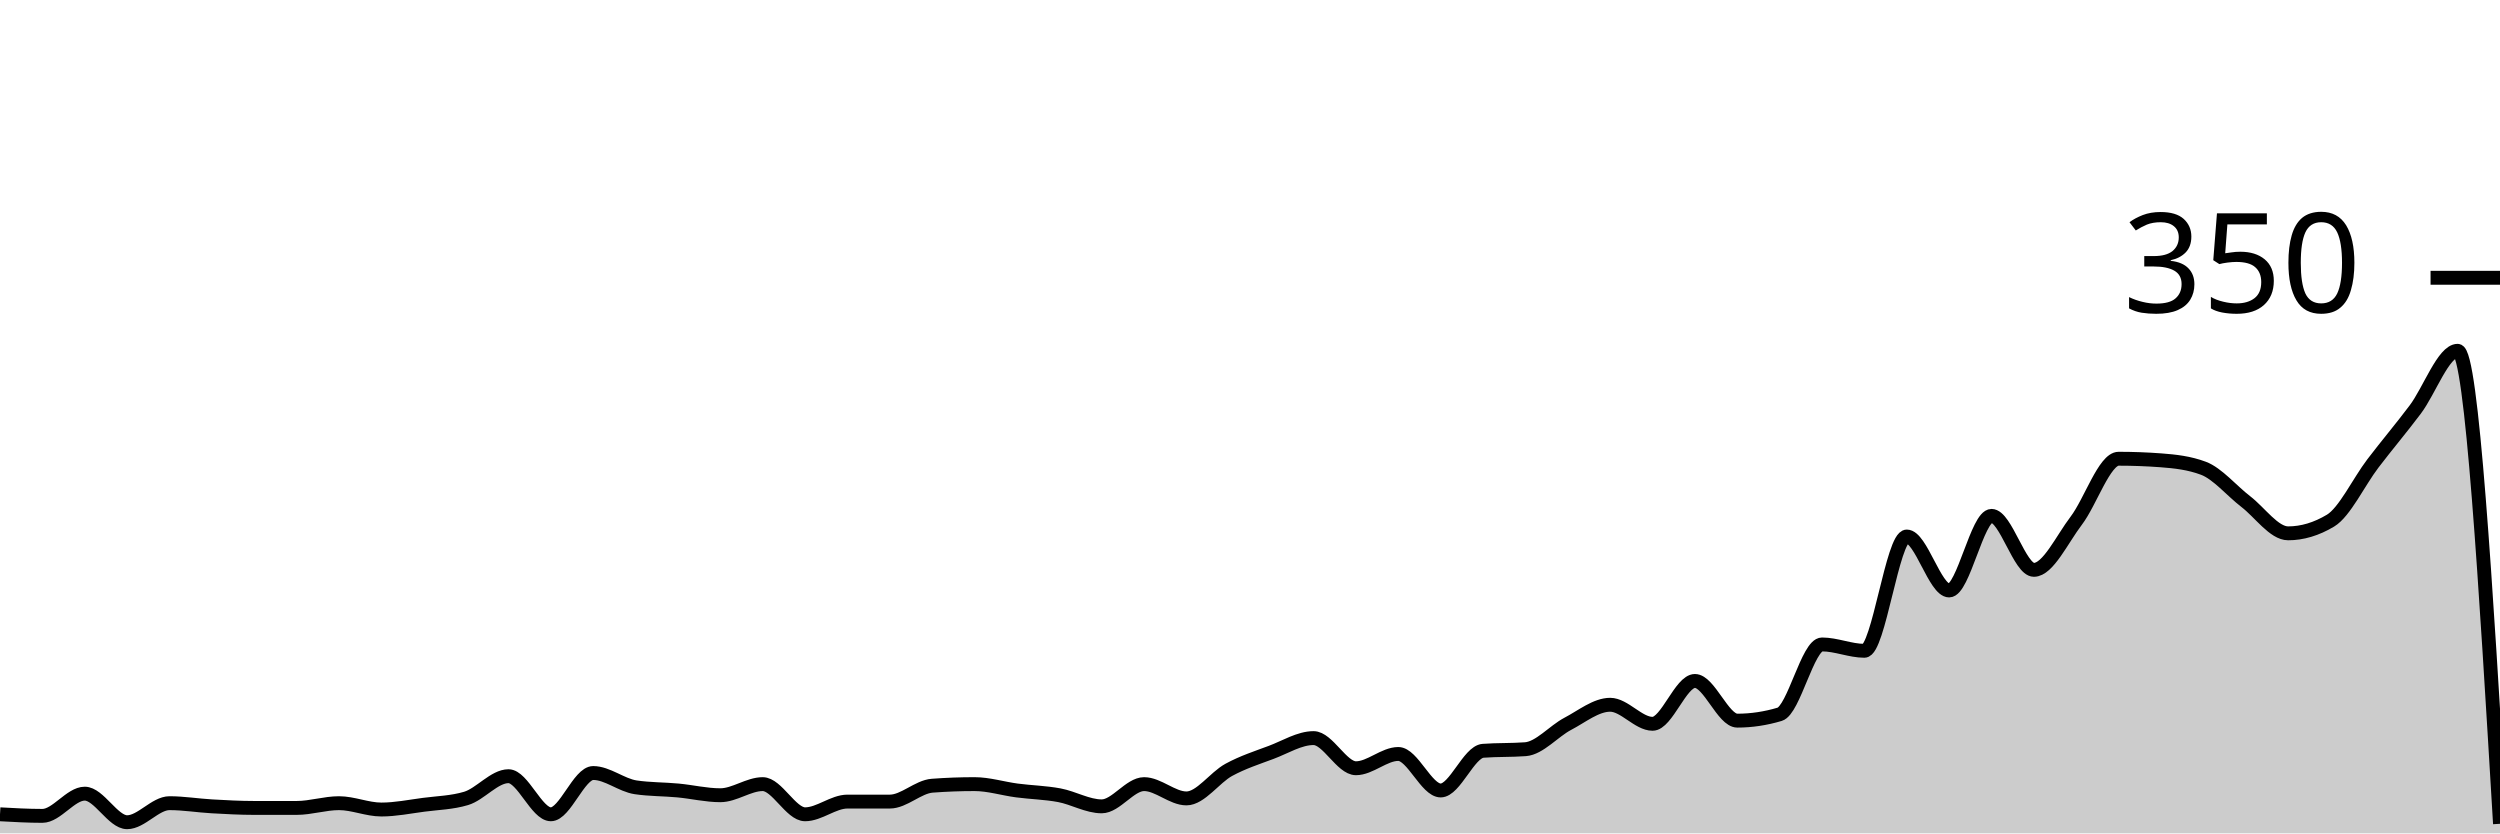
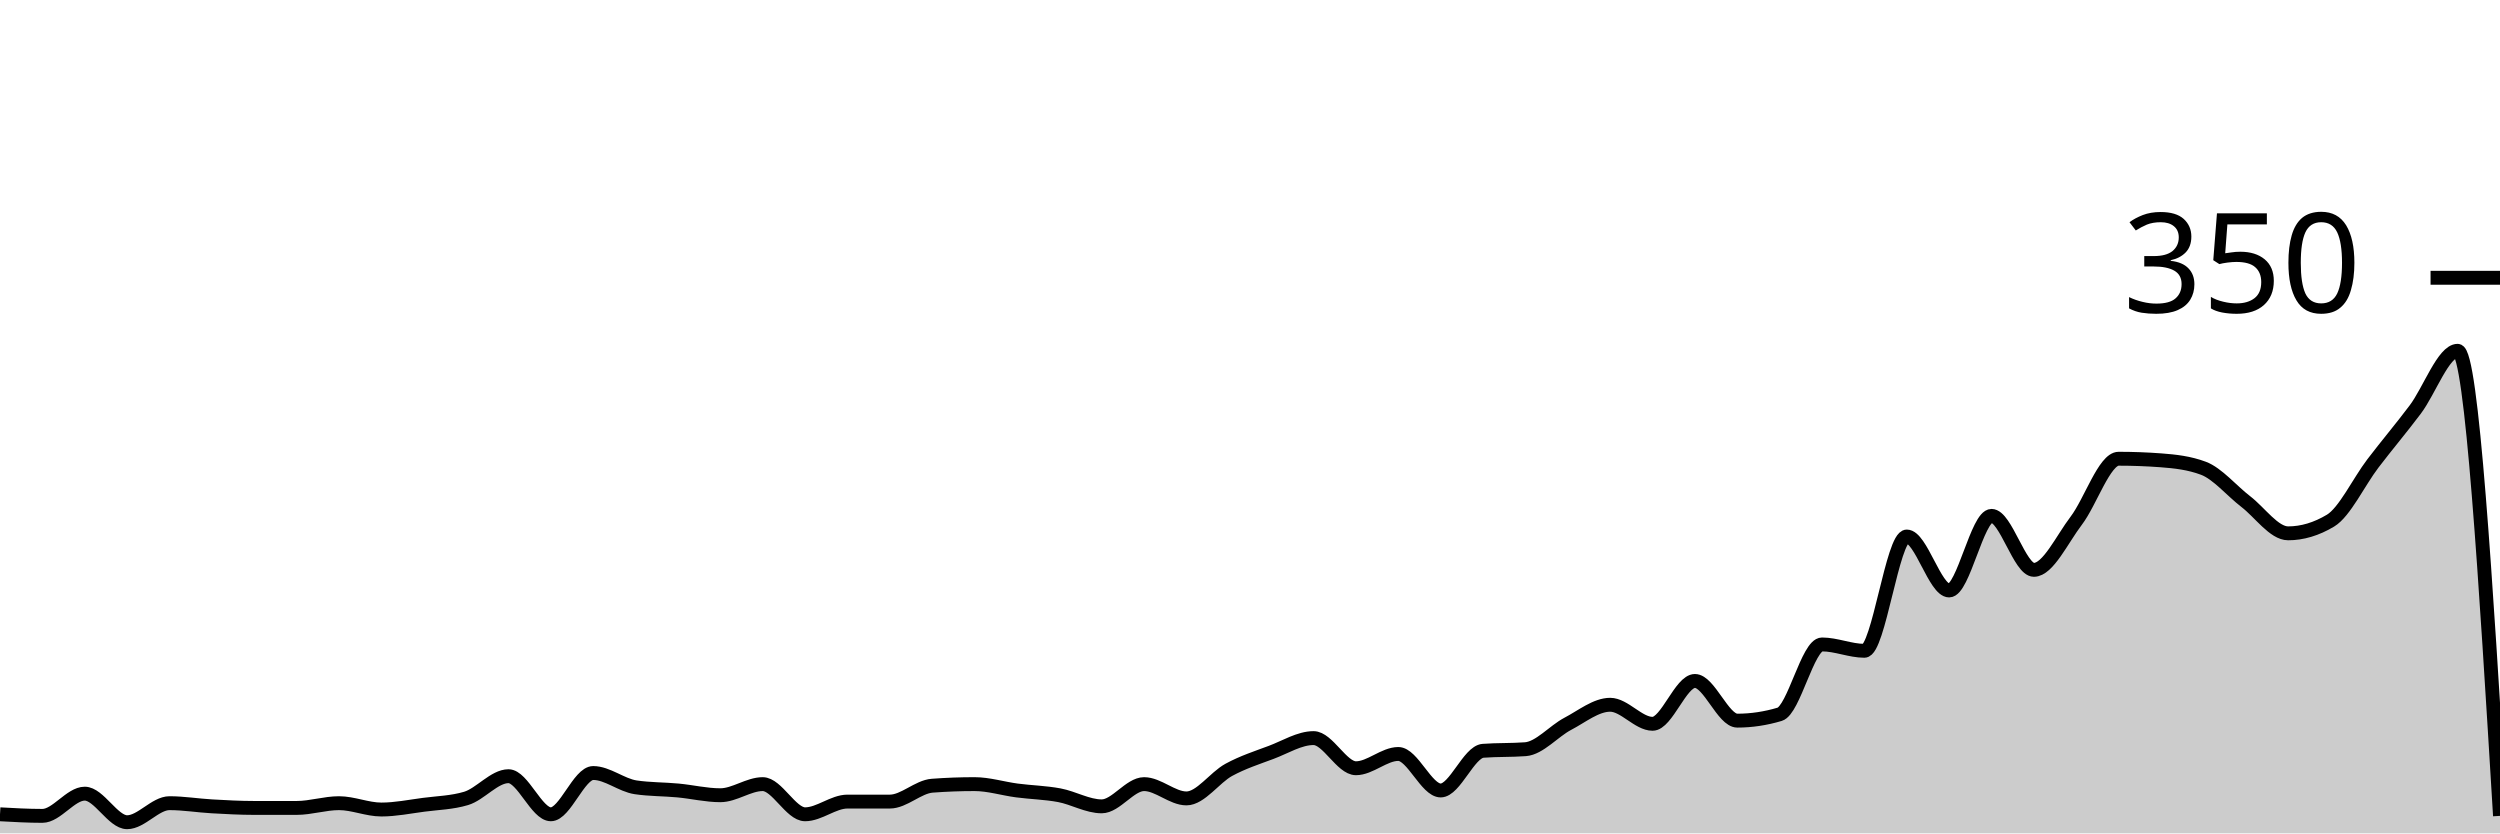
<svg xmlns="http://www.w3.org/2000/svg" viewBox="0 0 180 60">
  <g transform="translate(0,20)">
-     <path class="area" fill="rgba(0, 0, 0, 0.2)" d="M0,38.629C1.017,38.686,2.034,38.743,3.051,38.743C4.068,38.743,5.085,37.143,6.102,37.143C7.119,37.143,8.136,39.2,9.153,39.2C10.169,39.2,11.186,37.829,12.203,37.829C13.22,37.829,14.237,38,15.254,38.057C16.271,38.114,17.288,38.171,18.305,38.171C19.322,38.171,20.339,38.171,21.356,38.171C22.373,38.171,23.39,37.829,24.407,37.829C25.424,37.829,26.441,38.286,27.458,38.286C28.475,38.286,29.492,38.076,30.508,37.943C31.525,37.81,32.542,37.79,33.559,37.486C34.576,37.181,35.593,35.886,36.61,35.886C37.627,35.886,38.644,38.629,39.661,38.629C40.678,38.629,41.695,35.657,42.712,35.657C43.729,35.657,44.746,36.533,45.763,36.686C46.78,36.838,47.797,36.819,48.814,36.914C49.831,37.01,50.847,37.257,51.864,37.257C52.881,37.257,53.898,36.457,54.915,36.457C55.932,36.457,56.949,38.629,57.966,38.629C58.983,38.629,60,37.714,61.017,37.714C62.034,37.714,63.051,37.714,64.068,37.714C65.085,37.714,66.102,36.648,67.119,36.571C68.136,36.495,69.153,36.457,70.169,36.457C71.186,36.457,72.203,36.781,73.22,36.914C74.237,37.048,75.254,37.067,76.271,37.257C77.288,37.448,78.305,38.057,79.322,38.057C80.339,38.057,81.356,36.457,82.373,36.457C83.39,36.457,84.407,37.486,85.424,37.486C86.441,37.486,87.458,35.981,88.475,35.429C89.492,34.876,90.508,34.552,91.525,34.171C92.542,33.79,93.559,33.143,94.576,33.143C95.593,33.143,96.61,35.314,97.627,35.314C98.644,35.314,99.661,34.286,100.678,34.286C101.695,34.286,102.712,36.914,103.729,36.914C104.746,36.914,105.763,34.133,106.78,34.057C107.797,33.981,108.814,34.019,109.831,33.943C110.847,33.867,111.864,32.648,112.881,32.114C113.898,31.581,114.915,30.743,115.932,30.743C116.949,30.743,117.966,32.114,118.983,32.114C120,32.114,121.017,29.029,122.034,29.029C123.051,29.029,124.068,31.886,125.085,31.886C126.102,31.886,127.119,31.733,128.136,31.429C129.153,31.124,130.169,26.4,131.186,26.4C132.203,26.4,133.22,26.857,134.237,26.857C135.254,26.857,136.271,18.629,137.288,18.629C138.305,18.629,139.322,22.514,140.339,22.514C141.356,22.514,142.373,17.143,143.39,17.143C144.407,17.143,145.424,21.029,146.441,21.029C147.458,21.029,148.475,18.819,149.492,17.486C150.508,16.152,151.525,13.029,152.542,13.029C153.559,13.029,154.576,13.067,155.593,13.143C156.61,13.219,157.627,13.333,158.644,13.714C159.661,14.095,160.678,15.333,161.695,16.114C162.712,16.895,163.729,18.4,164.746,18.4C165.763,18.4,166.78,18.095,167.797,17.486C168.814,16.876,169.831,14.705,170.847,13.371C171.864,12.038,172.881,10.838,173.898,9.486C174.915,8.133,175.932,5.257,176.949,5.257C177.966,5.257,178.983,22.286,180,39.314L180,40C178.983,40,177.966,40,176.949,40C175.932,40,174.915,40,173.898,40C172.881,40,171.864,40,170.847,40C169.831,40,168.814,40,167.797,40C166.78,40,165.763,40,164.746,40C163.729,40,162.712,40,161.695,40C160.678,40,159.661,40,158.644,40C157.627,40,156.61,40,155.593,40C154.576,40,153.559,40,152.542,40C151.525,40,150.508,40,149.492,40C148.475,40,147.458,40,146.441,40C145.424,40,144.407,40,143.39,40C142.373,40,141.356,40,140.339,40C139.322,40,138.305,40,137.288,40C136.271,40,135.254,40,134.237,40C133.22,40,132.203,40,131.186,40C130.169,40,129.153,40,128.136,40C127.119,40,126.102,40,125.085,40C124.068,40,123.051,40,122.034,40C121.017,40,120,40,118.983,40C117.966,40,116.949,40,115.932,40C114.915,40,113.898,40,112.881,40C111.864,40,110.847,40,109.831,40C108.814,40,107.797,40,106.78,40C105.763,40,104.746,40,103.729,40C102.712,40,101.695,40,100.678,40C99.661,40,98.644,40,97.627,40C96.61,40,95.593,40,94.576,40C93.559,40,92.542,40,91.525,40C90.508,40,89.492,40,88.475,40C87.458,40,86.441,40,85.424,40C84.407,40,83.39,40,82.373,40C81.356,40,80.339,40,79.322,40C78.305,40,77.288,40,76.271,40C75.254,40,74.237,40,73.22,40C72.203,40,71.186,40,70.169,40C69.153,40,68.136,40,67.119,40C66.102,40,65.085,40,64.068,40C63.051,40,62.034,40,61.017,40C60,40,58.983,40,57.966,40C56.949,40,55.932,40,54.915,40C53.898,40,52.881,40,51.864,40C50.847,40,49.831,40,48.814,40C47.797,40,46.78,40,45.763,40C44.746,40,43.729,40,42.712,40C41.695,40,40.678,40,39.661,40C38.644,40,37.627,40,36.61,40C35.593,40,34.576,40,33.559,40C32.542,40,31.525,40,30.508,40C29.492,40,28.475,40,27.458,40C26.441,40,25.424,40,24.407,40C23.39,40,22.373,40,21.356,40C20.339,40,19.322,40,18.305,40C17.288,40,16.271,40,15.254,40C14.237,40,13.22,40,12.203,40C11.186,40,10.169,40,9.153,40C8.136,40,7.119,40,6.102,40C5.085,40,4.068,40,3.051,40C2.034,40,1.017,40,0,40Z" />
-     <path class="line" stroke="black" fill="none" d="M0,38.629C1.017,38.686,2.034,38.743,3.051,38.743C4.068,38.743,5.085,37.143,6.102,37.143C7.119,37.143,8.136,39.2,9.153,39.2C10.169,39.2,11.186,37.829,12.203,37.829C13.22,37.829,14.237,38,15.254,38.057C16.271,38.114,17.288,38.171,18.305,38.171C19.322,38.171,20.339,38.171,21.356,38.171C22.373,38.171,23.39,37.829,24.407,37.829C25.424,37.829,26.441,38.286,27.458,38.286C28.475,38.286,29.492,38.076,30.508,37.943C31.525,37.81,32.542,37.79,33.559,37.486C34.576,37.181,35.593,35.886,36.61,35.886C37.627,35.886,38.644,38.629,39.661,38.629C40.678,38.629,41.695,35.657,42.712,35.657C43.729,35.657,44.746,36.533,45.763,36.686C46.78,36.838,47.797,36.819,48.814,36.914C49.831,37.01,50.847,37.257,51.864,37.257C52.881,37.257,53.898,36.457,54.915,36.457C55.932,36.457,56.949,38.629,57.966,38.629C58.983,38.629,60,37.714,61.017,37.714C62.034,37.714,63.051,37.714,64.068,37.714C65.085,37.714,66.102,36.648,67.119,36.571C68.136,36.495,69.153,36.457,70.169,36.457C71.186,36.457,72.203,36.781,73.22,36.914C74.237,37.048,75.254,37.067,76.271,37.257C77.288,37.448,78.305,38.057,79.322,38.057C80.339,38.057,81.356,36.457,82.373,36.457C83.39,36.457,84.407,37.486,85.424,37.486C86.441,37.486,87.458,35.981,88.475,35.429C89.492,34.876,90.508,34.552,91.525,34.171C92.542,33.79,93.559,33.143,94.576,33.143C95.593,33.143,96.61,35.314,97.627,35.314C98.644,35.314,99.661,34.286,100.678,34.286C101.695,34.286,102.712,36.914,103.729,36.914C104.746,36.914,105.763,34.133,106.78,34.057C107.797,33.981,108.814,34.019,109.831,33.943C110.847,33.867,111.864,32.648,112.881,32.114C113.898,31.581,114.915,30.743,115.932,30.743C116.949,30.743,117.966,32.114,118.983,32.114C120,32.114,121.017,29.029,122.034,29.029C123.051,29.029,124.068,31.886,125.085,31.886C126.102,31.886,127.119,31.733,128.136,31.429C129.153,31.124,130.169,26.4,131.186,26.4C132.203,26.4,133.22,26.857,134.237,26.857C135.254,26.857,136.271,18.629,137.288,18.629C138.305,18.629,139.322,22.514,140.339,22.514C141.356,22.514,142.373,17.143,143.39,17.143C144.407,17.143,145.424,21.029,146.441,21.029C147.458,21.029,148.475,18.819,149.492,17.486C150.508,16.152,151.525,13.029,152.542,13.029C153.559,13.029,154.576,13.067,155.593,13.143C156.61,13.219,157.627,13.333,158.644,13.714C159.661,14.095,160.678,15.333,161.695,16.114C162.712,16.895,163.729,18.4,164.746,18.4C165.763,18.4,166.78,18.095,167.797,17.486C168.814,16.876,169.831,14.705,170.847,13.371C171.864,12.038,172.881,10.838,173.898,9.486C174.915,8.133,175.932,5.257,176.949,5.257C177.966,5.257,178.983,22.286,180,39.314" />
+     <path class="area" fill="rgba(0, 0, 0, 0.2)" d="M0,38.629C1.017,38.686,2.034,38.743,3.051,38.743C4.068,38.743,5.085,37.143,6.102,37.143C7.119,37.143,8.136,39.2,9.153,39.2C10.169,39.2,11.186,37.829,12.203,37.829C13.22,37.829,14.237,38,15.254,38.057C16.271,38.114,17.288,38.171,18.305,38.171C19.322,38.171,20.339,38.171,21.356,38.171C22.373,38.171,23.39,37.829,24.407,37.829C25.424,37.829,26.441,38.286,27.458,38.286C28.475,38.286,29.492,38.076,30.508,37.943C31.525,37.81,32.542,37.79,33.559,37.486C34.576,37.181,35.593,35.886,36.61,35.886C37.627,35.886,38.644,38.629,39.661,38.629C40.678,38.629,41.695,35.657,42.712,35.657C43.729,35.657,44.746,36.533,45.763,36.686C46.78,36.838,47.797,36.819,48.814,36.914C49.831,37.01,50.847,37.257,51.864,37.257C52.881,37.257,53.898,36.457,54.915,36.457C55.932,36.457,56.949,38.629,57.966,38.629C58.983,38.629,60,37.714,61.017,37.714C62.034,37.714,63.051,37.714,64.068,37.714C65.085,37.714,66.102,36.648,67.119,36.571C68.136,36.495,69.153,36.457,70.169,36.457C71.186,36.457,72.203,36.781,73.22,36.914C74.237,37.048,75.254,37.067,76.271,37.257C77.288,37.448,78.305,38.057,79.322,38.057C80.339,38.057,81.356,36.457,82.373,36.457C83.39,36.457,84.407,37.486,85.424,37.486C86.441,37.486,87.458,35.981,88.475,35.429C89.492,34.876,90.508,34.552,91.525,34.171C92.542,33.79,93.559,33.143,94.576,33.143C95.593,33.143,96.61,35.314,97.627,35.314C98.644,35.314,99.661,34.286,100.678,34.286C101.695,34.286,102.712,36.914,103.729,36.914C104.746,36.914,105.763,34.133,106.78,34.057C107.797,33.981,108.814,34.019,109.831,33.943C110.847,33.867,111.864,32.648,112.881,32.114C113.898,31.581,114.915,30.743,115.932,30.743C116.949,30.743,117.966,32.114,118.983,32.114C120,32.114,121.017,29.029,122.034,29.029C123.051,29.029,124.068,31.886,125.085,31.886C126.102,31.886,127.119,31.733,128.136,31.429C129.153,31.124,130.169,26.4,131.186,26.4C132.203,26.4,133.22,26.857,134.237,26.857C135.254,26.857,136.271,18.629,137.288,18.629C138.305,18.629,139.322,22.514,140.339,22.514C141.356,22.514,142.373,17.143,143.39,17.143C144.407,17.143,145.424,21.029,146.441,21.029C147.458,21.029,148.475,18.819,149.492,17.486C150.508,16.152,151.525,13.029,152.542,13.029C153.559,13.029,154.576,13.067,155.593,13.143C156.61,13.219,157.627,13.333,158.644,13.714C159.661,14.095,160.678,15.333,161.695,16.114C162.712,16.895,163.729,18.4,164.746,18.4C165.763,18.4,166.78,18.095,167.797,17.486C168.814,16.876,169.831,14.705,170.847,13.371C171.864,12.038,172.881,10.838,173.898,9.486C174.915,8.133,175.932,5.257,176.949,5.257C177.966,5.257,178.983,22,180,38.743L180,40C178.983,40,177.966,40,176.949,40C175.932,40,174.915,40,173.898,40C172.881,40,171.864,40,170.847,40C169.831,40,168.814,40,167.797,40C166.78,40,165.763,40,164.746,40C163.729,40,162.712,40,161.695,40C160.678,40,159.661,40,158.644,40C157.627,40,156.61,40,155.593,40C154.576,40,153.559,40,152.542,40C151.525,40,150.508,40,149.492,40C148.475,40,147.458,40,146.441,40C145.424,40,144.407,40,143.39,40C142.373,40,141.356,40,140.339,40C139.322,40,138.305,40,137.288,40C136.271,40,135.254,40,134.237,40C133.22,40,132.203,40,131.186,40C130.169,40,129.153,40,128.136,40C127.119,40,126.102,40,125.085,40C124.068,40,123.051,40,122.034,40C121.017,40,120,40,118.983,40C117.966,40,116.949,40,115.932,40C114.915,40,113.898,40,112.881,40C111.864,40,110.847,40,109.831,40C108.814,40,107.797,40,106.78,40C105.763,40,104.746,40,103.729,40C102.712,40,101.695,40,100.678,40C99.661,40,98.644,40,97.627,40C96.61,40,95.593,40,94.576,40C93.559,40,92.542,40,91.525,40C90.508,40,89.492,40,88.475,40C87.458,40,86.441,40,85.424,40C84.407,40,83.39,40,82.373,40C81.356,40,80.339,40,79.322,40C78.305,40,77.288,40,76.271,40C75.254,40,74.237,40,73.22,40C72.203,40,71.186,40,70.169,40C69.153,40,68.136,40,67.119,40C66.102,40,65.085,40,64.068,40C63.051,40,62.034,40,61.017,40C60,40,58.983,40,57.966,40C56.949,40,55.932,40,54.915,40C53.898,40,52.881,40,51.864,40C50.847,40,49.831,40,48.814,40C47.797,40,46.78,40,45.763,40C44.746,40,43.729,40,42.712,40C41.695,40,40.678,40,39.661,40C38.644,40,37.627,40,36.61,40C35.593,40,34.576,40,33.559,40C32.542,40,31.525,40,30.508,40C29.492,40,28.475,40,27.458,40C26.441,40,25.424,40,24.407,40C23.39,40,22.373,40,21.356,40C20.339,40,19.322,40,18.305,40C17.288,40,16.271,40,15.254,40C14.237,40,13.22,40,12.203,40C11.186,40,10.169,40,9.153,40C8.136,40,7.119,40,6.102,40C5.085,40,4.068,40,3.051,40C2.034,40,1.017,40,0,40Z" />
+     <path class="line" stroke="black" fill="none" d="M0,38.629C1.017,38.686,2.034,38.743,3.051,38.743C4.068,38.743,5.085,37.143,6.102,37.143C7.119,37.143,8.136,39.2,9.153,39.2C10.169,39.2,11.186,37.829,12.203,37.829C13.22,37.829,14.237,38,15.254,38.057C16.271,38.114,17.288,38.171,18.305,38.171C19.322,38.171,20.339,38.171,21.356,38.171C22.373,38.171,23.39,37.829,24.407,37.829C25.424,37.829,26.441,38.286,27.458,38.286C28.475,38.286,29.492,38.076,30.508,37.943C31.525,37.81,32.542,37.79,33.559,37.486C34.576,37.181,35.593,35.886,36.61,35.886C37.627,35.886,38.644,38.629,39.661,38.629C40.678,38.629,41.695,35.657,42.712,35.657C43.729,35.657,44.746,36.533,45.763,36.686C46.78,36.838,47.797,36.819,48.814,36.914C49.831,37.01,50.847,37.257,51.864,37.257C52.881,37.257,53.898,36.457,54.915,36.457C55.932,36.457,56.949,38.629,57.966,38.629C58.983,38.629,60,37.714,61.017,37.714C62.034,37.714,63.051,37.714,64.068,37.714C65.085,37.714,66.102,36.648,67.119,36.571C68.136,36.495,69.153,36.457,70.169,36.457C71.186,36.457,72.203,36.781,73.22,36.914C74.237,37.048,75.254,37.067,76.271,37.257C77.288,37.448,78.305,38.057,79.322,38.057C80.339,38.057,81.356,36.457,82.373,36.457C83.39,36.457,84.407,37.486,85.424,37.486C86.441,37.486,87.458,35.981,88.475,35.429C89.492,34.876,90.508,34.552,91.525,34.171C92.542,33.79,93.559,33.143,94.576,33.143C95.593,33.143,96.61,35.314,97.627,35.314C98.644,35.314,99.661,34.286,100.678,34.286C101.695,34.286,102.712,36.914,103.729,36.914C104.746,36.914,105.763,34.133,106.78,34.057C107.797,33.981,108.814,34.019,109.831,33.943C110.847,33.867,111.864,32.648,112.881,32.114C113.898,31.581,114.915,30.743,115.932,30.743C116.949,30.743,117.966,32.114,118.983,32.114C120,32.114,121.017,29.029,122.034,29.029C123.051,29.029,124.068,31.886,125.085,31.886C126.102,31.886,127.119,31.733,128.136,31.429C129.153,31.124,130.169,26.4,131.186,26.4C132.203,26.4,133.22,26.857,134.237,26.857C135.254,26.857,136.271,18.629,137.288,18.629C138.305,18.629,139.322,22.514,140.339,22.514C141.356,22.514,142.373,17.143,143.39,17.143C144.407,17.143,145.424,21.029,146.441,21.029C147.458,21.029,148.475,18.819,149.492,17.486C150.508,16.152,151.525,13.029,152.542,13.029C153.559,13.029,154.576,13.067,155.593,13.143C156.61,13.219,157.627,13.333,158.644,13.714C159.661,14.095,160.678,15.333,161.695,16.114C162.712,16.895,163.729,18.4,164.746,18.4C165.763,18.4,166.78,18.095,167.797,17.486C168.814,16.876,169.831,14.705,170.847,13.371C171.864,12.038,172.881,10.838,173.898,9.486C174.915,8.133,175.932,5.257,176.949,5.257C177.966,5.257,178.983,22,180,38.743" />
    <path class="axis-ceiling" stroke-width="1" stroke="black" fill="none" d="M175,0L180,0" />
    <text class="axis-ceiling-label" font-family="sans-serif" text-anchor="end" font-size="10px" x="170" y="2.5">350</text>
  </g>
</svg>
